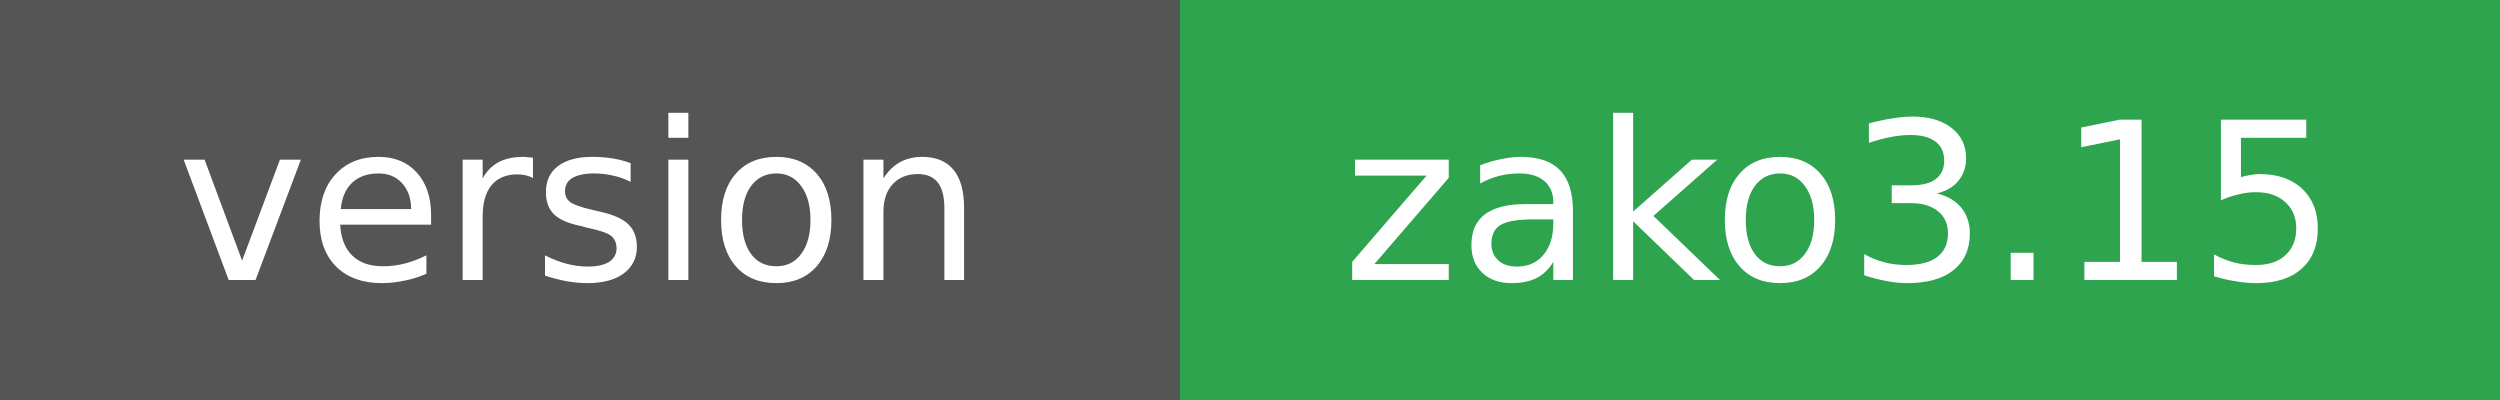
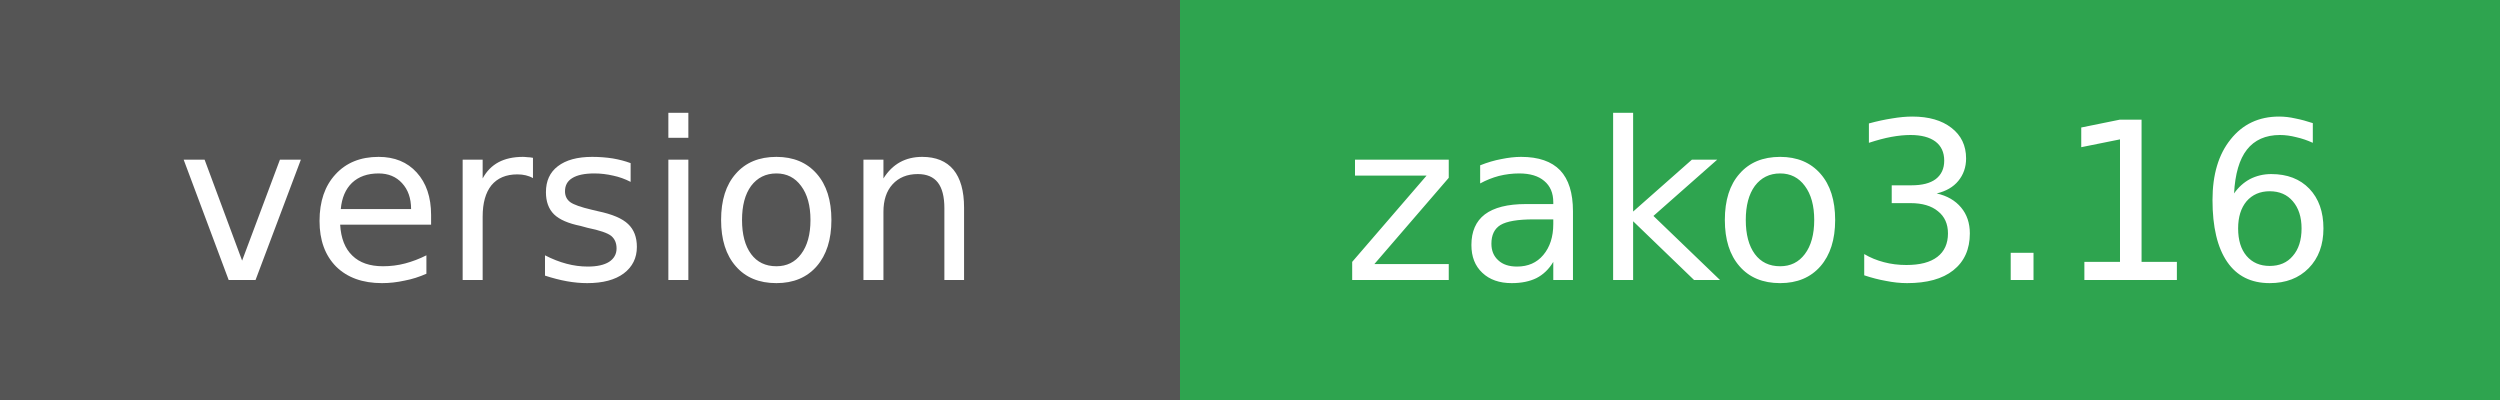
- <svg xmlns="http://www.w3.org/2000/svg" width="125" height="20" role="img" aria-label="version: zako3.15">
+ <svg xmlns="http://www.w3.org/2000/svg" width="125" height="20" role="img" aria-label="version: zako3.16">
  <g shape-rendering="crispEdges">
    <rect width="59" height="20" fill="#555" />
    <rect x="59" width="66" height="20" fill="#2ea44f" />
  </g>
  <g fill="#fff" text-anchor="middle" font-family="Verdana,Geneva,DejaVu Sans,sans-serif" font-size="11">
    <text x="29" y="14">version</text>
  </g>
  <g fill="#fff" text-anchor="middle" font-family="Verdana,Geneva,DejaVu Sans,sans-serif" font-size="11">
-     <text x="92" y="14">zako3.15</text>
+     <text x="92" y="14">zako3.16</text>
  </g>
</svg>
